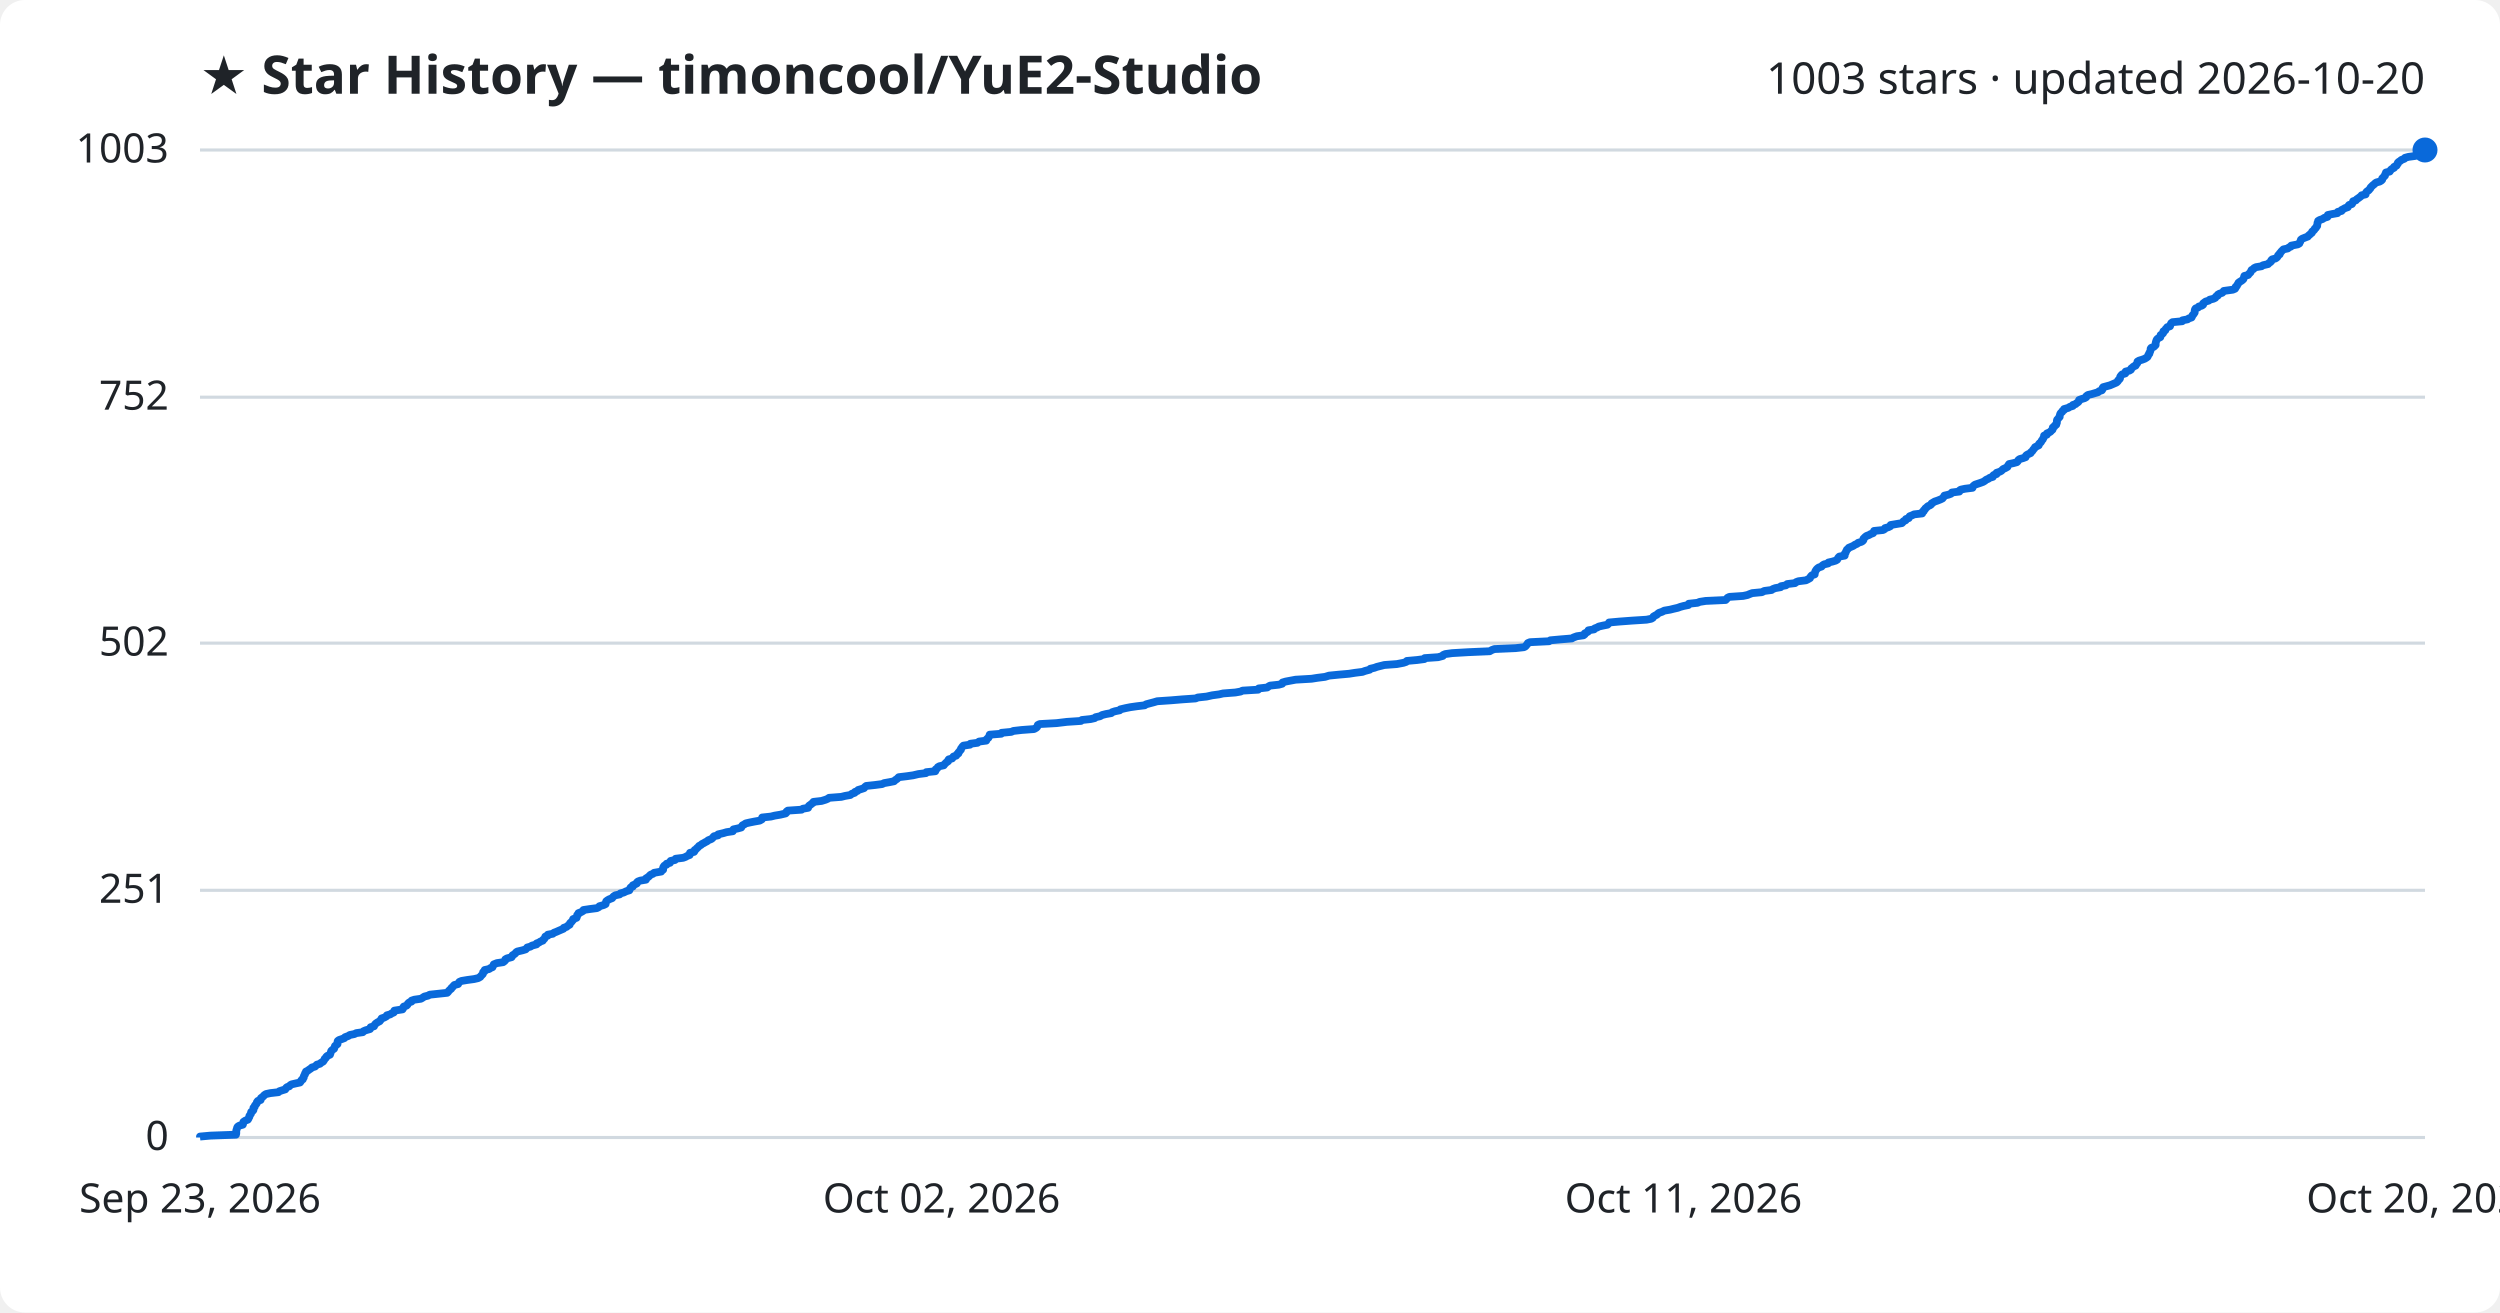
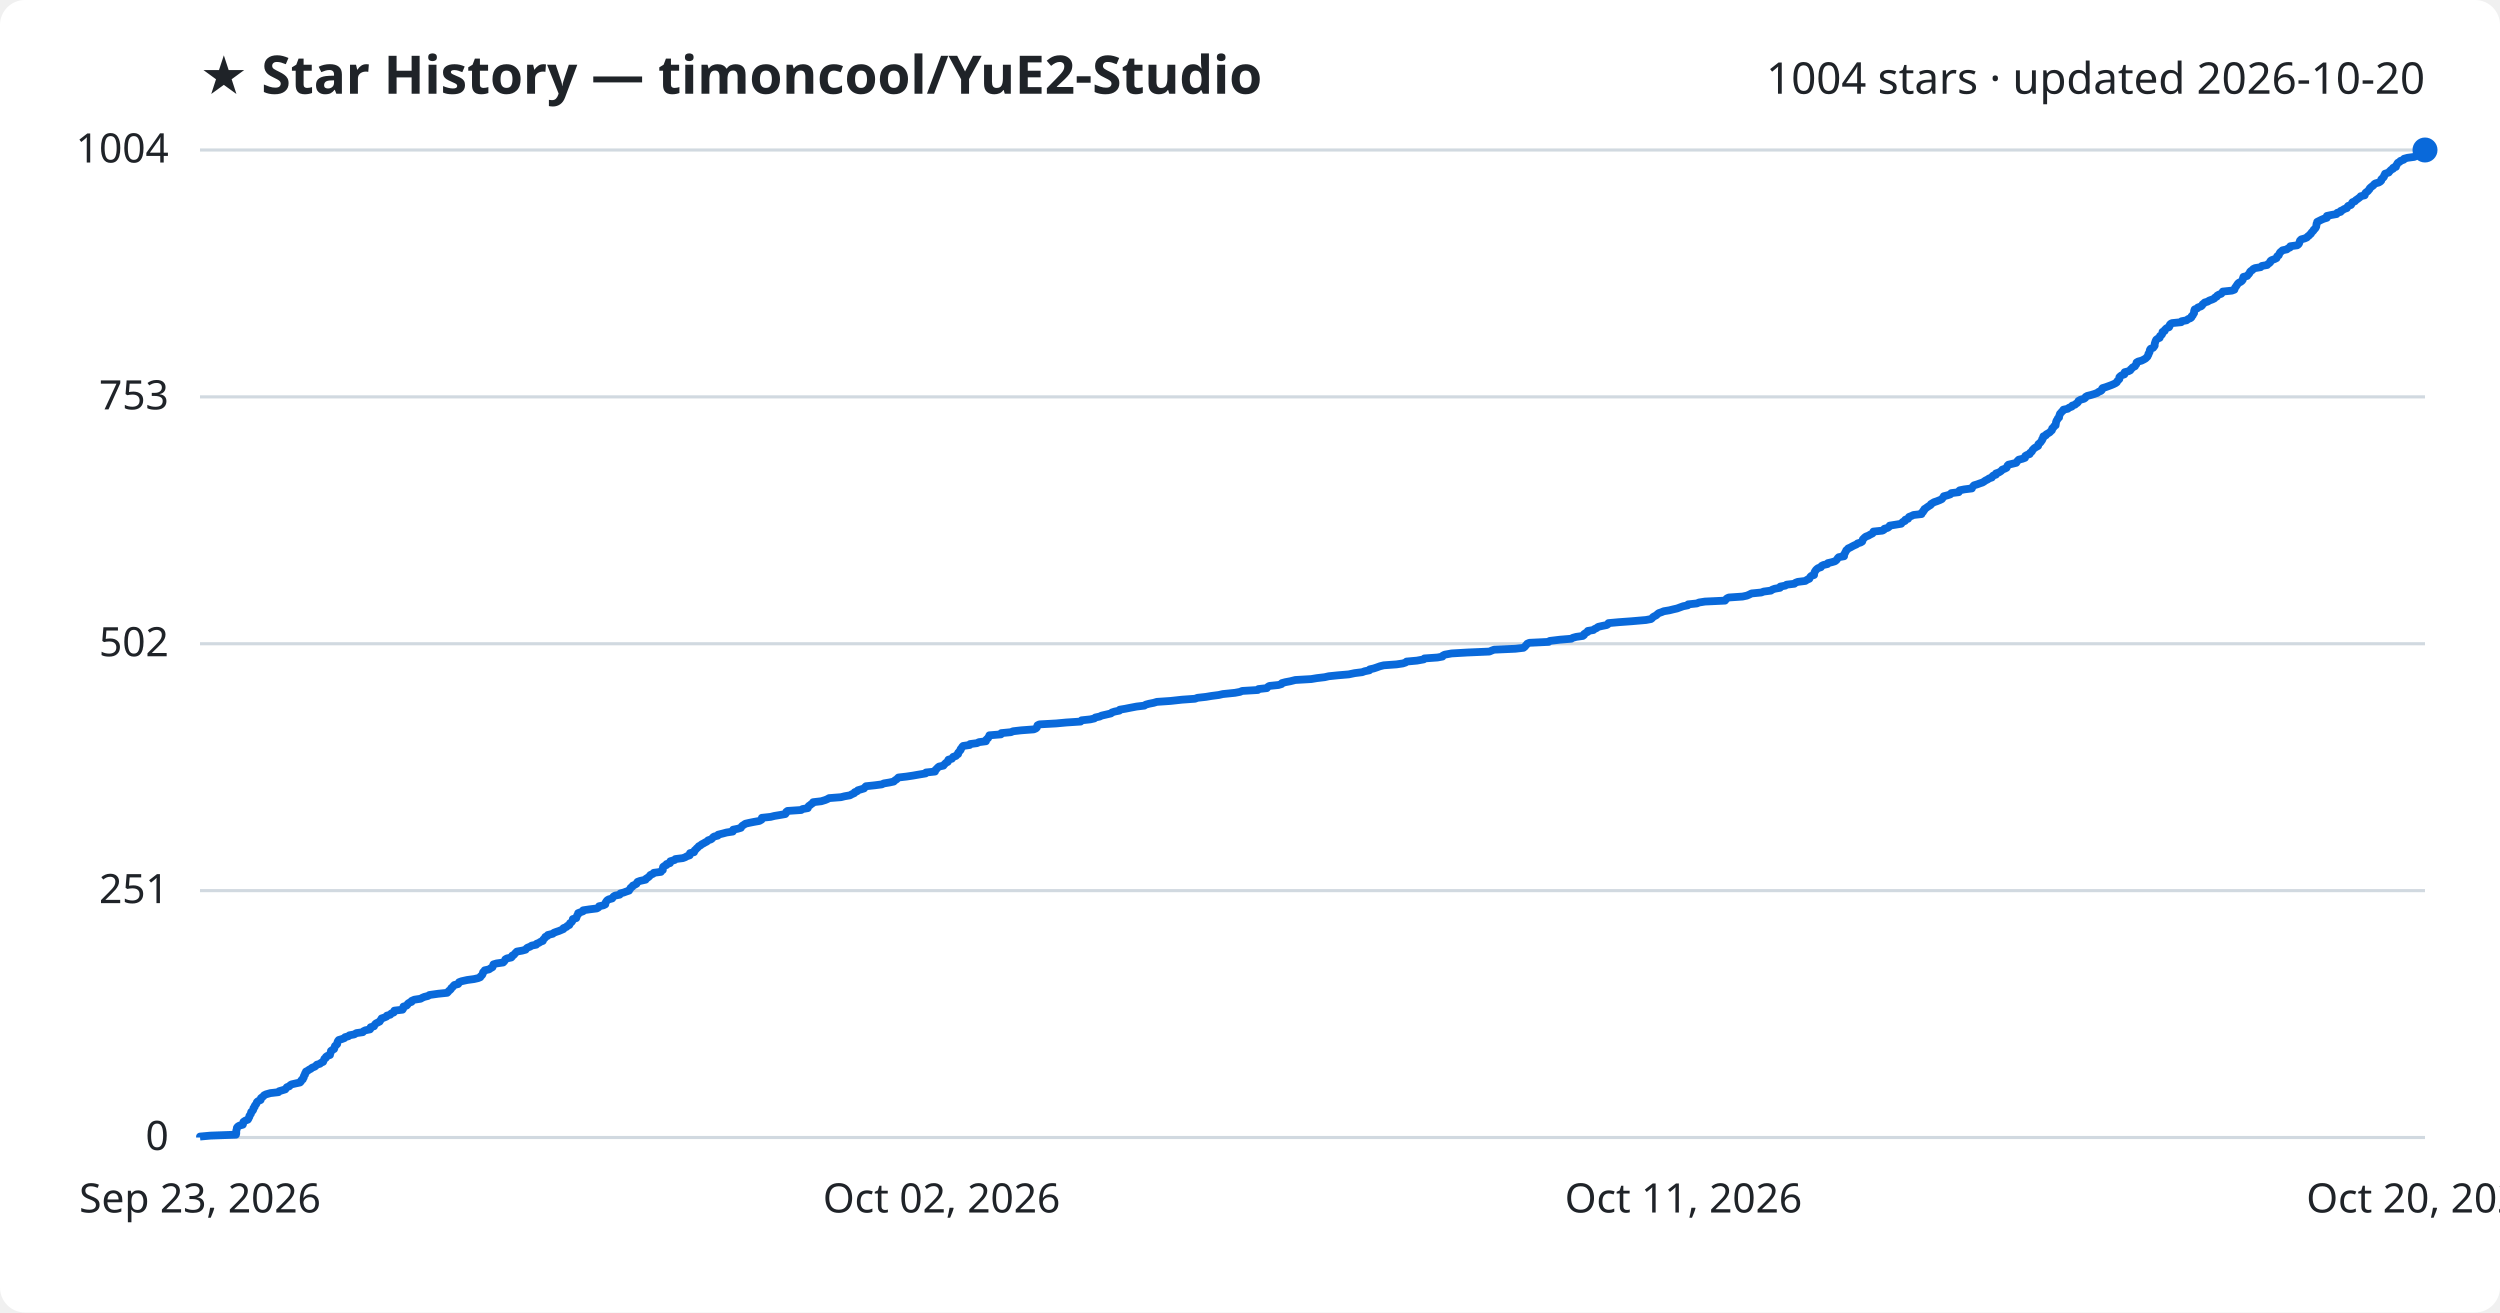
<svg xmlns="http://www.w3.org/2000/svg" viewBox="0 0 800 420" font-family="Segoe UI, sans-serif">
  <rect width="800" height="420" fill="#ffffff" rx="8" />
  <text x="64" y="30" fill="#1f2328" font-size="17" font-weight="700">★ Star History — timoncool/YuE2-Studio</text>
-   <text x="776" y="30" fill="#1f2328" font-size="14" text-anchor="end">1003 stars · updated 2026-10-20</text>
+   <text x="776" y="30" fill="#1f2328" font-size="14" text-anchor="end">1004 stars · updated 2026-10-20</text>
  <line x1="64" y1="364.0" x2="776" y2="364.0" stroke="#d1d9e0" stroke-width="1" />
  <text x="54" y="368.0" fill="#1f2328" font-size="13" text-anchor="end">0</text>
-   <line x1="64" y1="284.9" x2="776" y2="284.9" stroke="#d1d9e0" stroke-width="1" />
-   <text x="54" y="288.9" fill="#1f2328" font-size="13" text-anchor="end">251</text>
-   <line x1="64" y1="205.8" x2="776" y2="205.8" stroke="#d1d9e0" stroke-width="1" />
-   <text x="54" y="209.8" fill="#1f2328" font-size="13" text-anchor="end">502</text>
-   <line x1="64" y1="127.1" x2="776" y2="127.1" stroke="#d1d9e0" stroke-width="1" />
-   <text x="54" y="131.1" fill="#1f2328" font-size="13" text-anchor="end">752</text>
+   <line x1="64" y1="285.0" x2="776" y2="285.0" stroke="#d1d9e0" stroke-width="1" />
+   <text x="54" y="289.0" fill="#1f2328" font-size="13" text-anchor="end">251</text>
+   <line x1="64" y1="206.0" x2="776" y2="206.0" stroke="#d1d9e0" stroke-width="1" />
+   <text x="54" y="210.0" fill="#1f2328" font-size="13" text-anchor="end">502</text>
+   <line x1="64" y1="127.0" x2="776" y2="127.0" stroke="#d1d9e0" stroke-width="1" />
+   <text x="54" y="131.0" fill="#1f2328" font-size="13" text-anchor="end">753</text>
  <line x1="64" y1="48.0" x2="776" y2="48.0" stroke="#d1d9e0" stroke-width="1" />
-   <text x="54" y="52.0" fill="#1f2328" font-size="13" text-anchor="end">1003</text>
-   <path d="M64.0,364.0 L64.0,363.7 L67.3,363.4 L75.5,363.1 L75.6,362.7 L75.6,362.4 L75.6,362.1 L75.6,361.8 L75.7,361.5 L75.8,361.2 L75.9,360.8 L76.1,360.5 L76.6,360.2 L77.7,359.9 L77.8,359.6 L77.8,359.3 L77.9,359.0 L78.5,358.6 L79.3,358.3 L79.5,358.0 L79.6,357.7 L79.8,357.4 L79.8,357.1 L80.0,356.8 L80.3,356.4 L80.3,356.1 L80.4,355.8 L80.9,355.5 L81.1,355.2 L81.1,354.9 L81.1,354.5 L81.5,354.2 L81.5,353.9 L81.7,353.6 L82.0,353.3 L82.2,353.0 L82.2,352.7 L82.5,352.3 L83.4,352.0 L83.5,351.7 L83.5,351.4 L83.9,351.1 L84.3,350.8 L84.5,350.5 L85.1,350.1 L86.5,349.8 L89.1,349.5 L89.4,349.2 L90.3,348.9 L91.3,348.6 L91.5,348.2 L91.8,347.9 L92.6,347.6 L92.8,347.3 L93.3,347.0 L94.6,346.7 L96.0,346.4 L96.3,346.0 L96.4,345.7 L96.9,345.4 L96.9,345.1 L97.2,344.8 L97.2,344.5 L97.3,344.2 L97.6,343.8 L97.6,343.5 L97.9,343.2 L97.9,342.9 L98.5,342.6 L98.9,342.3 L99.5,341.9 L99.8,341.6 L100.8,341.3 L101.1,341.0 L101.4,340.7 L102.4,340.4 L102.7,340.1 L103.4,339.7 L103.6,339.4 L103.8,339.1 L103.9,338.8 L104.3,338.5 L104.4,338.2 L104.7,337.9 L105.6,337.5 L105.7,337.2 L105.8,336.9 L105.9,336.6 L106.0,336.3 L106.3,336.0 L106.9,335.6 L107.0,335.3 L107.1,335.0 L107.2,334.7 L107.6,334.4 L108.0,334.1 L108.0,333.8 L108.0,333.4 L108.1,333.1 L108.5,332.8 L109.4,332.5 L110.2,332.2 L110.4,331.9 L111.5,331.5 L111.9,331.2 L113.4,330.9 L114.0,330.6 L116.1,330.3 L116.3,330.0 L117.0,329.7 L118.4,329.3 L118.6,329.0 L118.6,328.7 L119.7,328.4 L119.8,328.1 L120.0,327.8 L120.3,327.5 L120.9,327.1 L121.5,326.8 L121.7,326.5 L122.0,326.2 L122.1,325.9 L123.0,325.6 L123.7,325.2 L123.8,324.9 L124.9,324.6 L125.3,324.3 L126.0,324.0 L126.2,323.7 L126.2,323.4 L128.8,323.0 L129.0,322.7 L129.0,322.4 L129.2,322.1 L130.1,321.8 L130.4,321.5 L130.5,321.2 L130.9,320.8 L131.7,320.5 L131.7,320.2 L132.6,319.9 L134.7,319.6 L135.2,319.3 L135.8,318.9 L137.0,318.6 L137.5,318.3 L140.3,318.0 L143.1,317.7 L143.4,317.4 L143.6,317.1 L144.0,316.7 L144.4,316.4 L144.5,316.1 L144.9,315.8 L145.1,315.5 L145.4,315.2 L146.6,314.9 L146.8,314.5 L147.0,314.2 L147.7,313.9 L149.5,313.6 L151.7,313.3 L153.0,313.0 L153.7,312.6 L153.9,312.3 L154.2,312.0 L154.5,311.7 L154.6,311.4 L154.6,311.1 L155.1,310.8 L155.1,310.4 L156.5,310.1 L156.9,309.8 L157.6,309.5 L157.7,309.2 L157.9,308.9 L158.0,308.6 L159.0,308.2 L161.0,307.9 L161.4,307.6 L161.7,307.3 L161.7,307.0 L162.2,306.7 L163.7,306.3 L163.9,306.0 L164.0,305.7 L164.5,305.4 L164.9,305.1 L165.1,304.8 L165.5,304.5 L167.2,304.1 L168.2,303.8 L168.5,303.5 L168.7,303.2 L169.8,302.9 L170.2,302.6 L171.7,302.2 L171.7,301.9 L172.5,301.6 L172.9,301.3 L173.7,301.0 L173.8,300.7 L174.2,300.4 L174.4,300.0 L174.5,299.7 L175.3,299.4 L175.3,299.1 L176.9,298.8 L177.2,298.5 L178.0,298.2 L178.9,297.8 L179.6,297.5 L180.3,297.2 L180.4,296.9 L181.3,296.6 L181.6,296.3 L182.3,295.9 L182.3,295.6 L182.5,295.3 L182.9,295.0 L183.1,294.7 L183.4,294.4 L183.4,294.1 L184.5,293.7 L184.6,293.4 L184.7,293.1 L184.7,292.8 L185.1,292.5 L185.1,292.2 L185.9,291.9 L186.6,291.5 L186.7,291.2 L188.7,290.9 L191.0,290.6 L191.6,290.3 L191.8,290.0 L193.2,289.6 L193.8,289.3 L193.8,289.0 L193.9,288.7 L194.0,288.4 L194.4,288.1 L194.9,287.8 L195.9,287.4 L196.1,287.1 L196.4,286.8 L196.9,286.5 L198.3,286.2 L198.5,285.9 L199.6,285.6 L200.4,285.2 L201.4,284.9 L201.4,284.6 L201.7,284.3 L201.8,284.0 L202.5,283.7 L202.5,283.3 L203.2,283.0 L203.8,282.7 L203.8,282.4 L204.1,282.1 L204.9,281.8 L206.7,281.5 L206.7,281.1 L207.2,280.8 L207.6,280.5 L207.9,280.2 L208.2,279.9 L209.0,279.6 L209.3,279.3 L211.6,278.9 L211.7,278.6 L212.2,278.3 L212.2,278.0 L212.2,277.7 L212.3,277.4 L212.6,277.0 L213.3,276.7 L213.3,276.4 L214.4,276.1 L214.4,275.8 L214.6,275.5 L216.0,275.2 L216.2,274.8 L218.6,274.5 L219.4,274.2 L219.9,273.9 L220.7,273.6 L220.8,273.3 L220.8,272.9 L222.1,272.6 L222.3,272.3 L222.3,272.0 L222.8,271.7 L223.0,271.4 L223.4,271.1 L223.7,270.7 L224.3,270.4 L224.6,270.1 L225.2,269.8 L225.7,269.5 L226.3,269.2 L226.6,268.9 L227.6,268.5 L228.0,268.2 L228.2,267.9 L228.5,267.6 L229.8,267.3 L229.8,267.0 L231.5,266.6 L232.5,266.3 L234.5,266.0 L234.6,265.7 L234.7,265.4 L236.1,265.1 L237.2,264.8 L237.4,264.4 L237.6,264.1 L238.2,263.8 L238.6,263.5 L239.9,263.2 L241.4,262.9 L243.1,262.6 L243.8,262.2 L243.8,261.9 L243.9,261.6 L246.7,261.3 L247.9,261.0 L249.7,260.7 L251.4,260.3 L251.7,260.0 L251.7,259.7 L252.1,259.4 L256.5,259.1 L256.9,258.8 L258.6,258.5 L258.7,258.1 L258.9,257.8 L259.4,257.5 L259.7,257.2 L260.2,256.9 L260.3,256.6 L262.9,256.3 L264.2,255.9 L264.9,255.6 L265.3,255.3 L269.2,255.0 L270.4,254.7 L272.1,254.4 L272.6,254.0 L273.5,253.7 L273.6,253.4 L274.4,253.1 L274.6,252.8 L275.6,252.5 L276.5,252.2 L276.8,251.8 L277.2,251.5 L280.0,251.2 L282.3,250.9 L282.9,250.6 L284.6,250.3 L286.1,250.0 L286.5,249.6 L287.0,249.3 L287.3,249.0 L287.6,248.7 L290.1,248.4 L292.2,248.1 L293.9,247.7 L296.3,247.4 L296.4,247.1 L299.3,246.8 L299.4,246.5 L299.4,246.2 L299.9,245.9 L300.1,245.5 L300.6,245.2 L302.0,244.9 L302.2,244.6 L302.5,244.3 L302.8,244.0 L303.4,243.6 L303.4,243.3 L303.6,243.0 L304.7,242.7 L304.9,242.4 L305.1,242.1 L306.0,241.8 L306.2,241.4 L306.7,241.1 L306.7,240.8 L307.0,240.5 L307.2,240.2 L307.5,239.9 L307.5,239.6 L307.8,239.2 L308.0,238.9 L308.3,238.6 L310.4,238.3 L310.5,238.0 L312.8,237.7 L313.3,237.3 L315.6,237.0 L315.6,236.7 L315.9,236.4 L316.3,236.1 L316.4,235.8 L316.7,235.5 L316.7,235.1 L320.4,234.8 L320.5,234.5 L323.6,234.2 L324.3,233.9 L326.9,233.6 L330.9,233.3 L331.6,232.9 L331.9,232.6 L332.0,232.3 L332.1,232.0 L332.7,231.7 L338.1,231.4 L341.4,231.0 L345.9,230.7 L346.2,230.4 L349.0,230.1 L350.3,229.8 L350.6,229.5 L352.0,229.2 L352.7,228.8 L353.9,228.5 L355.6,228.2 L355.9,227.9 L356.8,227.6 L358.3,227.3 L358.5,227.0 L360.2,226.6 L361.7,226.3 L363.8,226.0 L366.3,225.7 L366.7,225.4 L367.8,225.1 L369.3,224.7 L370.3,224.4 L374.7,224.1 L378.3,223.8 L382.6,223.5 L383.3,223.2 L386.1,222.9 L387.9,222.5 L390.1,222.2 L391.4,221.9 L395.3,221.6 L397.0,221.3 L397.6,221.0 L402.6,220.7 L402.8,220.3 L405.5,220.0 L405.9,219.7 L406.4,219.4 L409.2,219.1 L410.3,218.8 L410.4,218.4 L411.4,218.1 L413.0,217.8 L414.6,217.5 L419.7,217.2 L421.6,216.9 L424.0,216.6 L425.3,216.2 L428.3,215.9 L431.7,215.6 L433.6,215.3 L436.0,215.0 L436.8,214.7 L438.3,214.3 L438.5,214.0 L439.8,213.7 L440.6,213.4 L441.8,213.1 L443.0,212.8 L447.0,212.5 L449.1,212.1 L450.0,211.8 L450.2,211.5 L453.5,211.2 L455.8,210.9 L455.9,210.6 L460.2,210.3 L461.7,209.9 L461.8,209.6 L462.5,209.3 L464.7,209.0 L469.8,208.7 L476.7,208.4 L477.4,208.0 L478.2,207.7 L485.0,207.4 L487.7,207.1 L488.2,206.8 L488.4,206.5 L488.7,206.2 L488.9,205.8 L489.6,205.5 L495.7,205.2 L496.1,204.9 L499.4,204.6 L503.0,204.3 L503.5,204.0 L504.6,203.6 L506.7,203.3 L507.1,203.0 L507.1,202.7 L507.7,202.4 L508.2,202.1 L508.3,201.7 L510.1,201.4 L510.3,201.1 L511.1,200.8 L511.6,200.5 L512.9,200.2 L514.4,199.9 L514.8,199.5 L514.9,199.2 L518.2,198.9 L522.2,198.6 L526.9,198.3 L528.4,198.0 L528.9,197.7 L529.1,197.3 L529.6,197.0 L530.2,196.7 L530.5,196.4 L530.9,196.1 L531.8,195.8 L532.6,195.4 L534.4,195.1 L535.6,194.8 L536.9,194.5 L537.7,194.2 L538.8,193.9 L540.3,193.6 L540.4,193.2 L543.2,192.9 L543.9,192.6 L545.8,192.3 L552.2,192.0 L552.5,191.7 L552.8,191.3 L553.4,191.0 L557.8,190.7 L559.2,190.4 L559.9,190.1 L560.7,189.8 L563.8,189.5 L564.6,189.1 L566.9,188.8 L567.3,188.5 L568.1,188.2 L569.8,187.9 L569.9,187.6 L571.5,187.3 L571.9,186.9 L574.4,186.6 L574.7,186.3 L575.5,186.0 L577.9,185.7 L578.5,185.4 L579.2,185.0 L579.3,184.7 L579.5,184.4 L579.8,184.1 L580.7,183.8 L580.7,183.5 L580.8,183.2 L580.9,182.8 L581.1,182.5 L581.3,182.2 L581.6,181.9 L582.0,181.6 L582.9,181.3 L583.1,181.0 L583.7,180.6 L585.0,180.3 L585.1,180.0 L586.4,179.7 L587.4,179.4 L587.9,179.1 L588.1,178.7 L588.3,178.4 L588.6,178.1 L590.3,177.8 L590.3,177.5 L590.3,177.2 L590.6,176.9 L590.7,176.5 L590.9,176.2 L591.0,175.9 L591.4,175.6 L591.6,175.3 L592.3,175.0 L593.0,174.7 L593.6,174.3 L594.3,174.0 L594.6,173.7 L595.6,173.4 L596.1,173.1 L596.3,172.8 L596.3,172.4 L596.6,172.1 L596.9,171.8 L597.3,171.5 L598.1,171.2 L598.6,170.9 L599.4,170.6 L599.6,170.2 L599.7,169.9 L602.6,169.6 L603.1,169.3 L603.2,169.0 L604.3,168.7 L604.9,168.4 L605.0,168.0 L606.8,167.7 L608.6,167.4 L608.9,167.1 L609.1,166.8 L609.8,166.5 L609.9,166.1 L610.8,165.8 L610.9,165.5 L611.1,165.2 L611.9,164.9 L612.5,164.6 L615.1,164.3 L615.1,163.9 L615.6,163.6 L615.6,163.3 L616.0,163.0 L616.1,162.7 L616.5,162.4 L616.9,162.0 L617.6,161.7 L618.0,161.4 L618.1,161.1 L618.6,160.8 L619.1,160.5 L620.0,160.2 L621.0,159.8 L621.6,159.5 L621.8,159.2 L622.1,158.9 L622.2,158.6 L623.5,158.3 L624.3,158.0 L624.6,157.6 L627.0,157.3 L627.0,157.0 L627.4,156.7 L628.8,156.4 L631.2,156.1 L631.3,155.7 L631.6,155.4 L632.0,155.1 L632.9,154.8 L633.8,154.5 L634.6,154.2 L635.1,153.9 L635.6,153.5 L636.3,153.2 L636.7,152.9 L637.7,152.6 L637.7,152.3 L638.0,152.0 L638.9,151.7 L638.9,151.3 L639.8,151.0 L640.4,150.7 L640.7,150.4 L641.0,150.1 L641.7,149.8 L642.4,149.4 L642.5,149.1 L642.7,148.8 L642.9,148.5 L644.3,148.2 L645.4,147.9 L645.7,147.6 L645.9,147.2 L646.3,146.9 L647.4,146.6 L648.2,146.3 L648.2,146.0 L648.4,145.7 L648.9,145.4 L649.8,145.0 L649.9,144.7 L650.3,144.4 L650.5,144.1 L650.7,143.8 L651.0,143.5 L651.2,143.1 L651.8,142.8 L652.4,142.5 L652.4,142.2 L652.6,141.9 L653.0,141.6 L653.2,141.3 L653.4,140.9 L653.7,140.6 L653.8,140.3 L654.0,140.0 L654.1,139.7 L654.1,139.4 L655.0,139.1 L655.0,138.7 L655.7,138.4 L656.2,138.1 L656.4,137.8 L656.8,137.5 L656.9,137.2 L656.9,136.8 L657.4,136.5 L657.5,136.2 L658.0,135.9 L658.0,135.6 L658.2,135.3 L658.2,135.0 L658.2,134.6 L658.3,134.3 L658.6,134.0 L658.8,133.7 L659.1,133.4 L659.1,133.1 L659.2,132.7 L659.3,132.4 L659.5,132.1 L659.9,131.8 L660.0,131.5 L660.5,131.2 L660.5,130.9 L661.9,130.5 L662.3,130.2 L663.3,129.9 L663.3,129.6 L664.2,129.3 L664.5,129.0 L665.0,128.7 L665.3,128.3 L665.3,128.0 L666.1,127.7 L667.1,127.4 L667.6,127.1 L667.6,126.8 L668.1,126.4 L669.4,126.1 L670.4,125.8 L671.4,125.5 L671.7,125.2 L672.6,124.9 L672.8,124.6 L672.8,124.2 L673.0,123.9 L674.1,123.6 L675.2,123.3 L675.9,123.0 L676.6,122.7 L677.3,122.4 L677.7,122.0 L677.8,121.7 L678.2,121.4 L678.4,121.1 L678.4,120.8 L678.5,120.5 L678.8,120.1 L679.1,119.8 L680.1,119.5 L680.1,119.2 L680.2,118.9 L681.4,118.6 L681.9,118.3 L682.0,117.9 L682.4,117.6 L682.7,117.3 L683.4,117.0 L683.5,116.7 L683.8,116.4 L684.0,116.1 L684.0,115.7 L684.5,115.4 L685.5,115.1 L686.3,114.8 L686.8,114.5 L687.2,114.2 L687.4,113.8 L687.5,113.5 L687.8,113.2 L687.8,112.9 L688.0,112.6 L688.1,112.3 L688.2,112.0 L688.2,111.6 L688.4,111.3 L689.2,111.0 L689.5,110.7 L689.8,110.4 L689.8,110.1 L689.8,109.8 L689.9,109.4 L690.0,109.1 L690.1,108.8 L690.3,108.5 L690.7,108.2 L691.3,107.9 L691.4,107.5 L691.4,107.2 L691.9,106.9 L692.2,106.6 L692.2,106.3 L692.3,106.0 L692.9,105.7 L693.0,105.3 L693.3,105.0 L693.5,104.7 L694.4,104.4 L694.5,104.1 L694.6,103.8 L694.8,103.4 L695.2,103.1 L698.3,102.8 L698.4,102.5 L700.0,102.2 L700.4,101.9 L701.3,101.6 L701.5,101.2 L701.6,100.9 L701.9,100.6 L702.1,100.3 L702.3,100.0 L702.3,99.7 L702.3,99.4 L702.4,99.0 L702.6,98.7 L703.4,98.4 L703.6,98.1 L704.6,97.8 L705.0,97.5 L705.0,97.1 L705.4,96.8 L705.8,96.5 L706.8,96.2 L707.1,95.9 L708.3,95.6 L708.9,95.3 L709.1,94.9 L709.7,94.6 L709.7,94.3 L710.2,94.0 L711.1,93.7 L711.4,93.4 L711.6,93.1 L714.5,92.7 L715.2,92.4 L715.4,92.1 L715.4,91.8 L715.8,91.5 L715.9,91.2 L716.2,90.8 L716.3,90.5 L716.7,90.2 L717.2,89.9 L717.6,89.6 L717.9,89.3 L718.0,89.0 L718.1,88.6 L718.2,88.3 L719.4,88.0 L719.6,87.7 L719.9,87.4 L720.2,87.1 L720.3,86.8 L720.5,86.4 L721.1,86.1 L721.3,85.8 L721.9,85.5 L723.7,85.2 L724.1,84.9 L725.8,84.5 L726.0,84.2 L726.5,83.9 L726.8,83.6 L726.8,83.3 L727.1,83.0 L728.2,82.7 L728.7,82.3 L728.9,82.0 L729.0,81.7 L729.5,81.4 L729.5,81.1 L729.8,80.8 L730.0,80.5 L730.4,80.1 L730.7,79.8 L732.1,79.5 L732.4,79.2 L733.1,78.9 L733.2,78.6 L735.3,78.2 L735.8,77.9 L735.9,77.6 L736.1,77.3 L736.2,77.0 L736.3,76.7 L736.7,76.4 L737.7,76.0 L738.5,75.7 L738.7,75.4 L739.1,75.1 L739.4,74.8 L739.8,74.5 L739.9,74.1 L740.3,73.8 L740.6,73.5 L740.7,73.2 L741.1,72.9 L741.2,72.6 L741.5,72.3 L741.5,71.9 L741.6,71.6 L741.6,71.3 L741.8,71.0 L741.8,70.7 L742.3,70.4 L743.2,70.1 L743.8,69.7 L744.8,69.4 L744.9,69.1 L744.9,68.8 L746.3,68.5 L748.0,68.2 L748.1,67.8 L749.3,67.5 L749.3,67.2 L749.9,66.9 L750.4,66.6 L751.3,66.3 L751.4,66.0 L751.7,65.6 L752.6,65.3 L752.8,65.0 L752.9,64.7 L753.0,64.4 L753.9,64.1 L754.1,63.8 L754.7,63.4 L755.1,63.1 L755.5,62.8 L755.7,62.5 L757.0,62.2 L757.0,61.9 L757.2,61.5 L757.5,61.2 L758.0,60.9 L758.2,60.6 L758.5,60.3 L758.6,60.0 L758.9,59.7 L759.3,59.3 L759.7,59.0 L760.0,58.7 L760.4,58.4 L761.5,58.1 L762.0,57.8 L762.3,57.5 L762.3,57.1 L762.6,56.8 L762.9,56.5 L763.2,56.2 L763.2,55.9 L763.4,55.6 L763.5,55.2 L764.7,54.9 L764.9,54.6 L765.1,54.3 L765.5,54.0 L766.1,53.7 L766.1,53.4 L766.9,53.0 L767.0,52.7 L767.3,52.4 L767.3,52.1 L767.6,51.8 L768.1,51.5 L768.4,51.2 L769.4,50.8 L769.6,50.5 L770.7,50.2 L772.9,49.9 L773.4,49.6 L773.5,49.3 L774.4,48.9 L774.8,48.6 L775.0,48.3 L776.0,48.0 L776.0,48.0" fill="none" stroke="#0969da" stroke-width="2.5" stroke-linejoin="round" />
+   <text x="54" y="52.0" fill="#1f2328" font-size="13" text-anchor="end">1004</text>
+   <path d="M64.0,364.0 L64.0,363.7 L67.3,363.4 L75.5,363.1 L75.6,362.7 L75.6,362.4 L75.6,362.1 L75.6,361.8 L75.7,361.5 L75.8,361.2 L75.8,360.9 L76.1,360.5 L76.6,360.2 L77.7,359.9 L77.8,359.6 L77.8,359.3 L77.9,359.0 L78.5,358.6 L79.3,358.3 L79.5,358.0 L79.6,357.7 L79.8,357.4 L79.8,357.1 L80.0,356.8 L80.3,356.4 L80.3,356.1 L80.4,355.8 L80.8,355.5 L81.0,355.2 L81.1,354.9 L81.1,354.6 L81.5,354.2 L81.5,353.9 L81.7,353.6 L82.0,353.3 L82.1,353.0 L82.2,352.7 L82.5,352.4 L83.4,352.0 L83.5,351.7 L83.5,351.4 L83.9,351.1 L84.3,350.8 L84.5,350.5 L85.1,350.2 L86.5,349.8 L89.1,349.5 L89.3,349.2 L90.3,348.9 L91.3,348.6 L91.5,348.3 L91.8,347.9 L92.6,347.6 L92.8,347.3 L93.3,347.0 L94.6,346.7 L96.0,346.4 L96.3,346.1 L96.4,345.7 L96.9,345.4 L96.9,345.1 L97.2,344.8 L97.2,344.5 L97.3,344.2 L97.6,343.9 L97.6,343.5 L97.9,343.2 L97.9,342.9 L98.5,342.6 L98.9,342.3 L99.5,342.0 L99.8,341.7 L100.8,341.3 L101.1,341.0 L101.4,340.7 L102.4,340.4 L102.7,340.1 L103.4,339.8 L103.5,339.5 L103.7,339.1 L103.8,338.8 L104.3,338.5 L104.3,338.2 L104.7,337.9 L105.6,337.6 L105.6,337.2 L105.8,336.9 L105.9,336.6 L105.9,336.3 L106.3,336.0 L106.9,335.7 L107.0,335.4 L107.1,335.0 L107.2,334.7 L107.6,334.4 L107.9,334.1 L107.9,333.8 L108.0,333.5 L108.1,333.2 L108.4,332.8 L109.4,332.5 L110.2,332.2 L110.4,331.9 L111.5,331.6 L111.8,331.3 L113.4,331.0 L114.0,330.6 L116.1,330.3 L116.3,330.0 L116.9,329.7 L118.4,329.4 L118.6,329.1 L118.6,328.7 L119.7,328.4 L119.8,328.1 L120.0,327.8 L120.3,327.5 L120.9,327.2 L121.5,326.9 L121.7,326.5 L122.0,326.2 L122.1,325.9 L123.0,325.6 L123.7,325.3 L123.8,325.0 L124.9,324.7 L125.2,324.3 L126.0,324.0 L126.2,323.7 L126.2,323.4 L128.8,323.1 L129.0,322.8 L129.0,322.5 L129.1,322.1 L130.1,321.8 L130.4,321.5 L130.5,321.2 L130.9,320.9 L131.7,320.6 L131.7,320.3 L132.6,319.9 L134.6,319.6 L135.1,319.3 L135.8,319.0 L137.0,318.7 L137.4,318.4 L140.2,318.0 L143.1,317.7 L143.4,317.4 L143.6,317.1 L144.0,316.8 L144.3,316.5 L144.4,316.2 L144.9,315.8 L145.1,315.5 L145.4,315.2 L146.6,314.9 L146.8,314.6 L146.9,314.3 L147.7,314.0 L149.5,313.6 L151.7,313.3 L153.0,313.0 L153.7,312.7 L153.8,312.4 L154.2,312.1 L154.4,311.8 L154.5,311.4 L154.6,311.1 L155.0,310.8 L155.1,310.5 L156.5,310.2 L156.9,309.9 L157.6,309.5 L157.7,309.2 L157.8,308.9 L157.9,308.6 L158.9,308.3 L161.0,308.0 L161.3,307.7 L161.6,307.3 L161.7,307.0 L162.2,306.7 L163.6,306.4 L163.9,306.1 L163.9,305.8 L164.5,305.5 L164.8,305.1 L165.1,304.8 L165.4,304.5 L167.1,304.2 L168.2,303.9 L168.4,303.6 L168.7,303.3 L169.7,302.9 L170.1,302.6 L171.6,302.3 L171.7,302.0 L172.5,301.7 L172.9,301.4 L173.7,301.1 L173.8,300.7 L174.1,300.4 L174.4,300.1 L174.5,299.8 L175.2,299.5 L175.3,299.2 L176.9,298.8 L177.2,298.5 L178.0,298.2 L178.9,297.9 L179.6,297.6 L180.3,297.3 L180.3,297.0 L181.3,296.6 L181.5,296.3 L182.2,296.0 L182.3,295.7 L182.4,295.4 L182.9,295.1 L183.1,294.8 L183.3,294.4 L183.3,294.1 L184.4,293.8 L184.5,293.5 L184.6,293.2 L184.7,292.9 L185.0,292.6 L185.0,292.2 L185.8,291.9 L186.6,291.6 L186.6,291.3 L188.6,291.0 L191.0,290.7 L191.5,290.4 L191.7,290.0 L193.1,289.7 L193.7,289.4 L193.7,289.1 L193.8,288.8 L194.0,288.5 L194.3,288.1 L194.8,287.8 L195.9,287.5 L196.1,287.2 L196.3,286.9 L196.8,286.6 L198.3,286.3 L198.5,285.9 L199.6,285.6 L200.4,285.3 L201.3,285.0 L201.4,284.7 L201.7,284.4 L201.8,284.1 L202.4,283.7 L202.5,283.4 L203.2,283.1 L203.7,282.8 L203.8,282.5 L204.0,282.2 L204.8,281.9 L206.6,281.5 L206.7,281.2 L207.2,280.9 L207.6,280.6 L207.9,280.3 L208.1,280.0 L209.0,279.6 L209.2,279.3 L211.5,279.0 L211.6,278.7 L212.1,278.4 L212.1,278.1 L212.1,277.8 L212.2,277.4 L212.6,277.1 L213.3,276.8 L213.3,276.5 L214.4,276.2 L214.4,275.9 L214.5,275.6 L215.9,275.2 L216.1,274.9 L218.5,274.6 L219.3,274.3 L219.8,274.0 L220.7,273.7 L220.7,273.4 L220.8,273.0 L222.1,272.7 L222.2,272.4 L222.3,272.1 L222.7,271.8 L222.9,271.5 L223.3,271.2 L223.6,270.8 L224.2,270.5 L224.5,270.2 L225.1,269.9 L225.6,269.6 L226.2,269.3 L226.6,268.9 L227.5,268.6 L227.9,268.3 L228.1,268.0 L228.5,267.7 L229.7,267.4 L229.8,267.1 L231.4,266.7 L232.5,266.4 L234.5,266.1 L234.6,265.8 L234.6,265.5 L236.1,265.2 L237.1,264.9 L237.3,264.5 L237.6,264.2 L238.1,263.9 L238.5,263.6 L239.8,263.3 L241.3,263.0 L243.0,262.7 L243.7,262.3 L243.8,262.0 L243.8,261.7 L246.6,261.4 L247.8,261.1 L249.6,260.8 L251.3,260.5 L251.6,260.1 L251.6,259.8 L252.0,259.5 L256.4,259.2 L256.8,258.9 L258.5,258.6 L258.6,258.2 L258.8,257.9 L259.3,257.6 L259.6,257.3 L260.1,257.0 L260.2,256.7 L262.8,256.4 L264.1,256.0 L264.8,255.7 L265.3,255.4 L269.1,255.1 L270.3,254.8 L272.0,254.5 L272.5,254.2 L273.4,253.8 L273.5,253.5 L274.3,253.2 L274.5,252.9 L275.5,252.6 L276.5,252.3 L276.7,252.0 L277.1,251.6 L279.9,251.3 L282.2,251.0 L282.8,250.7 L284.6,250.4 L286.0,250.1 L286.4,249.7 L286.9,249.4 L287.2,249.1 L287.5,248.8 L290.1,248.5 L292.1,248.2 L293.8,247.9 L296.2,247.5 L296.3,247.2 L299.2,246.9 L299.3,246.6 L299.4,246.3 L299.8,246.0 L300.0,245.7 L300.5,245.3 L301.9,245.0 L302.1,244.7 L302.4,244.4 L302.7,244.1 L303.3,243.8 L303.3,243.5 L303.5,243.1 L304.6,242.8 L304.8,242.5 L305.0,242.2 L305.9,241.9 L306.1,241.6 L306.6,241.3 L306.6,240.9 L306.9,240.6 L307.1,240.3 L307.4,240.0 L307.4,239.7 L307.7,239.4 L307.9,239.0 L308.2,238.7 L310.3,238.4 L310.4,238.1 L312.7,237.8 L313.2,237.5 L315.5,237.2 L315.5,236.8 L315.8,236.5 L316.2,236.2 L316.3,235.9 L316.6,235.6 L316.6,235.3 L320.3,235.0 L320.4,234.6 L323.5,234.3 L324.2,234.0 L326.8,233.7 L330.8,233.4 L331.5,233.1 L331.8,232.8 L331.9,232.4 L332.0,232.1 L332.6,231.8 L338.0,231.5 L341.2,231.2 L345.8,230.9 L346.1,230.5 L348.9,230.2 L350.2,229.9 L350.5,229.6 L351.9,229.3 L352.5,229.0 L353.8,228.7 L355.5,228.3 L355.8,228.0 L356.7,227.7 L358.2,227.4 L358.3,227.1 L360.1,226.8 L361.6,226.5 L363.7,226.1 L366.2,225.8 L366.6,225.5 L367.7,225.2 L369.2,224.9 L370.2,224.6 L374.6,224.3 L378.2,223.9 L382.4,223.6 L383.2,223.3 L385.9,223.0 L387.7,222.7 L390.0,222.4 L391.3,222.1 L395.2,221.7 L396.8,221.4 L397.5,221.1 L402.5,220.8 L402.7,220.5 L405.4,220.2 L405.7,219.8 L406.2,219.5 L409.1,219.2 L410.1,218.9 L410.2,218.6 L411.3,218.3 L412.9,218.0 L414.5,217.6 L419.6,217.3 L421.4,217.0 L423.9,216.7 L425.2,216.4 L428.1,216.1 L431.6,215.8 L433.5,215.4 L435.9,215.1 L436.7,214.8 L438.2,214.5 L438.3,214.2 L439.6,213.9 L440.5,213.6 L441.6,213.2 L442.8,212.9 L446.9,212.6 L448.9,212.3 L449.8,212.0 L450.1,211.7 L453.4,211.4 L455.6,211.0 L455.8,210.7 L460.0,210.4 L461.6,210.1 L461.7,209.8 L462.3,209.5 L464.5,209.1 L469.6,208.8 L476.6,208.5 L477.3,208.2 L478.1,207.9 L484.9,207.6 L487.5,207.3 L488.0,206.9 L488.2,206.6 L488.5,206.3 L488.7,206.0 L489.4,205.7 L495.6,205.4 L495.9,205.1 L499.2,204.7 L502.8,204.4 L503.3,204.1 L504.4,203.8 L506.5,203.5 L506.9,203.2 L506.9,202.9 L507.5,202.5 L508.1,202.2 L508.1,201.9 L509.9,201.6 L510.2,201.3 L510.9,201.0 L511.4,200.6 L512.7,200.3 L514.2,200.0 L514.6,199.7 L514.7,199.4 L518.0,199.1 L522.1,198.8 L526.7,198.4 L528.3,198.1 L528.7,197.8 L528.9,197.5 L529.4,197.2 L530.0,196.9 L530.3,196.6 L530.8,196.2 L531.7,195.9 L532.4,195.6 L534.2,195.3 L535.4,195.0 L536.7,194.7 L537.5,194.4 L538.6,194.0 L540.1,193.7 L540.2,193.4 L543.0,193.1 L543.7,192.8 L545.6,192.5 L552.0,192.2 L552.3,191.8 L552.6,191.5 L553.2,191.2 L557.6,190.9 L559.0,190.6 L559.7,190.3 L560.5,189.9 L563.6,189.6 L564.4,189.3 L566.7,189.0 L567.1,188.7 L567.9,188.4 L569.6,188.1 L569.7,187.7 L571.3,187.4 L571.7,187.1 L574.2,186.8 L574.5,186.5 L575.3,186.2 L577.7,185.9 L578.3,185.5 L579.0,185.2 L579.1,184.9 L579.3,184.6 L579.6,184.3 L580.5,184.0 L580.5,183.7 L580.6,183.3 L580.7,183.0 L580.9,182.7 L581.1,182.4 L581.4,182.1 L581.8,181.8 L582.7,181.5 L582.9,181.1 L583.5,180.8 L584.8,180.5 L584.9,180.2 L586.2,179.9 L587.2,179.6 L587.7,179.2 L587.9,178.9 L588.1,178.6 L588.4,178.3 L590.1,178.0 L590.1,177.7 L590.1,177.4 L590.4,177.0 L590.5,176.7 L590.7,176.4 L590.8,176.1 L591.2,175.8 L591.4,175.5 L592.1,175.2 L592.8,174.8 L593.4,174.5 L594.1,174.2 L594.4,173.9 L595.4,173.6 L595.9,173.3 L596.0,173.0 L596.1,172.6 L596.4,172.3 L596.7,172.0 L597.1,171.7 L597.9,171.4 L598.4,171.1 L599.2,170.7 L599.4,170.4 L599.5,170.1 L602.4,169.8 L602.9,169.5 L603.0,169.2 L604.1,168.9 L604.6,168.5 L604.7,168.2 L606.6,167.9 L608.4,167.6 L608.6,167.3 L608.9,167.0 L609.6,166.7 L609.7,166.3 L610.6,166.0 L610.7,165.7 L610.9,165.4 L611.7,165.1 L612.3,164.8 L614.9,164.5 L614.9,164.1 L615.4,163.8 L615.4,163.5 L615.8,163.2 L615.8,162.9 L616.3,162.6 L616.7,162.3 L617.3,161.9 L617.8,161.6 L617.9,161.3 L618.4,161.0 L618.9,160.7 L619.8,160.4 L620.8,160.0 L621.4,159.7 L621.6,159.4 L621.9,159.1 L622.0,158.8 L623.2,158.5 L624.1,158.2 L624.4,157.8 L626.8,157.5 L626.8,157.2 L627.1,156.9 L628.6,156.6 L631.0,156.3 L631.1,156.0 L631.4,155.6 L631.7,155.3 L632.7,155.0 L633.5,154.7 L634.4,154.4 L634.9,154.1 L635.3,153.8 L636.1,153.4 L636.5,153.1 L637.4,152.8 L637.5,152.5 L637.8,152.2 L638.7,151.9 L638.7,151.5 L639.6,151.2 L640.1,150.9 L640.5,150.6 L640.7,150.3 L641.5,150.0 L642.1,149.7 L642.3,149.3 L642.4,149.0 L642.7,148.7 L644.0,148.4 L645.2,148.1 L645.4,147.8 L645.6,147.5 L646.0,147.1 L647.2,146.8 L648.0,146.5 L648.0,146.2 L648.1,145.9 L648.6,145.6 L649.5,145.3 L649.6,144.9 L650.1,144.6 L650.3,144.3 L650.4,144.0 L650.7,143.7 L651.0,143.4 L651.5,143.1 L652.2,142.7 L652.2,142.4 L652.3,142.1 L652.7,141.8 L653.0,141.5 L653.2,141.2 L653.5,140.8 L653.5,140.5 L653.8,140.2 L653.8,139.9 L653.9,139.6 L654.7,139.3 L654.8,139.0 L655.5,138.6 L656.0,138.3 L656.2,138.0 L656.6,137.7 L656.7,137.4 L656.7,137.1 L657.1,136.8 L657.3,136.4 L657.8,136.1 L657.8,135.8 L657.9,135.5 L657.9,135.2 L658.0,134.9 L658.1,134.6 L658.4,134.2 L658.5,133.9 L658.9,133.6 L658.9,133.3 L659.0,133.0 L659.1,132.7 L659.2,132.4 L659.6,132.0 L659.8,131.7 L660.2,131.4 L660.3,131.1 L661.7,130.8 L662.0,130.5 L663.0,130.1 L663.1,129.8 L664.0,129.5 L664.3,129.2 L664.8,128.9 L665.0,128.6 L665.1,128.3 L665.8,127.9 L666.9,127.6 L667.3,127.3 L667.4,127.0 L667.9,126.7 L669.1,126.4 L670.1,126.1 L671.2,125.7 L671.5,125.4 L672.3,125.1 L672.6,124.8 L672.6,124.5 L672.8,124.2 L673.8,123.9 L674.9,123.5 L675.7,123.2 L676.4,122.9 L677.0,122.6 L677.4,122.3 L677.5,122.0 L677.9,121.6 L678.2,121.3 L678.2,121.0 L678.2,120.7 L678.5,120.4 L678.9,120.1 L679.8,119.8 L679.9,119.4 L679.9,119.1 L681.1,118.8 L681.7,118.5 L681.8,118.2 L682.2,117.9 L682.4,117.6 L683.2,117.2 L683.3,116.9 L683.6,116.6 L683.7,116.3 L683.7,116.0 L684.2,115.7 L685.3,115.4 L686.1,115.0 L686.6,114.7 L686.9,114.4 L687.2,114.1 L687.3,113.8 L687.5,113.5 L687.5,113.2 L687.8,112.8 L687.9,112.5 L687.9,112.2 L688.0,111.9 L688.2,111.6 L689.0,111.3 L689.3,110.9 L689.5,110.6 L689.5,110.3 L689.5,110.0 L689.6,109.7 L689.7,109.4 L689.8,109.1 L690.0,108.7 L690.4,108.4 L691.1,108.1 L691.1,107.8 L691.2,107.5 L691.7,107.2 L691.9,106.9 L692.0,106.5 L692.0,106.2 L692.7,105.9 L692.7,105.6 L693.0,105.3 L693.3,105.0 L694.1,104.7 L694.3,104.3 L694.3,104.0 L694.5,103.7 L695.0,103.4 L698.0,103.1 L698.1,102.8 L699.7,102.5 L700.2,102.1 L701.0,101.8 L701.3,101.5 L701.3,101.2 L701.7,100.9 L701.8,100.6 L702.1,100.2 L702.1,99.9 L702.1,99.6 L702.2,99.3 L702.3,99.0 L703.1,98.7 L703.3,98.4 L704.4,98.0 L704.7,97.7 L704.8,97.4 L705.2,97.1 L705.5,96.8 L706.5,96.5 L706.9,96.2 L708.0,95.8 L708.6,95.5 L708.8,95.2 L709.4,94.9 L709.5,94.6 L710.0,94.3 L710.8,94.0 L711.1,93.6 L711.3,93.3 L714.2,93.0 L715.0,92.7 L715.1,92.4 L715.2,92.1 L715.5,91.7 L715.7,91.4 L715.9,91.1 L716.1,90.8 L716.4,90.5 L717.0,90.2 L717.4,89.9 L717.7,89.5 L717.7,89.2 L717.8,88.9 L717.9,88.6 L719.1,88.3 L719.3,88.0 L719.6,87.7 L719.9,87.3 L720.0,87.0 L720.3,86.7 L720.8,86.4 L721.0,86.1 L721.6,85.8 L723.4,85.5 L723.8,85.1 L725.5,84.8 L725.7,84.5 L726.2,84.2 L726.5,83.9 L726.5,83.6 L726.8,83.3 L727.9,82.9 L728.5,82.6 L728.6,82.3 L728.7,82.0 L729.2,81.7 L729.3,81.4 L729.5,81.0 L729.7,80.7 L730.1,80.4 L730.4,80.1 L731.8,79.8 L732.1,79.5 L732.8,79.2 L732.9,78.8 L735.1,78.5 L735.5,78.2 L735.7,77.9 L735.8,77.6 L735.9,77.3 L736.0,77.0 L736.4,76.6 L737.5,76.3 L738.2,76.0 L738.4,75.7 L738.9,75.4 L739.1,75.1 L739.5,74.8 L739.7,74.4 L740.0,74.1 L740.3,73.8 L740.4,73.5 L740.8,73.2 L741.0,72.9 L741.2,72.5 L741.2,72.2 L741.3,71.9 L741.3,71.6 L741.5,71.3 L741.5,71.0 L742.1,70.7 L742.9,70.3 L743.6,70.0 L744.6,69.7 L744.6,69.4 L744.6,69.1 L746.0,68.8 L747.7,68.5 L747.9,68.1 L749.0,67.8 L749.0,67.5 L749.7,67.2 L750.1,66.9 L751.0,66.6 L751.1,66.3 L751.4,65.9 L752.3,65.6 L752.5,65.3 L752.6,65.0 L752.8,64.7 L753.6,64.4 L753.8,64.1 L754.4,63.7 L754.8,63.4 L755.2,63.1 L755.4,62.8 L756.7,62.5 L756.8,62.2 L756.9,61.8 L757.2,61.5 L757.7,61.2 L757.9,60.9 L758.2,60.6 L758.3,60.3 L758.6,60.0 L759.1,59.6 L759.5,59.3 L759.7,59.0 L760.1,58.7 L761.2,58.4 L761.7,58.1 L762.0,57.8 L762.0,57.4 L762.3,57.1 L762.7,56.8 L762.9,56.5 L762.9,56.2 L763.2,55.9 L763.2,55.6 L764.4,55.2 L764.6,54.9 L764.9,54.6 L765.2,54.3 L765.8,54.0 L765.8,53.7 L766.7,53.4 L766.7,53.0 L767.0,52.7 L767.1,52.4 L767.3,52.1 L767.9,51.8 L768.1,51.5 L769.2,51.1 L769.3,50.8 L770.4,50.5 L772.6,50.2 L773.2,49.9 L773.2,49.6 L774.1,49.3 L774.5,48.9 L774.7,48.6 L775.7,48.3 L776.0,48.0 L776.0,48.0" fill="none" stroke="#0969da" stroke-width="2.5" stroke-linejoin="round" />
  <circle cx="776.0" cy="48.0" r="4" fill="#0969da" />
  <text x="64.0" y="388" fill="#1f2328" font-size="13" text-anchor="middle">Sep 23, 2026</text>
  <text x="301.3" y="388" fill="#1f2328" font-size="13" text-anchor="middle">Oct 02, 2026</text>
  <text x="538.7" y="388" fill="#1f2328" font-size="13" text-anchor="middle">Oct 11, 2026</text>
  <text x="776.0" y="388" fill="#1f2328" font-size="13" text-anchor="middle">Oct 20, 2026</text>
</svg>
